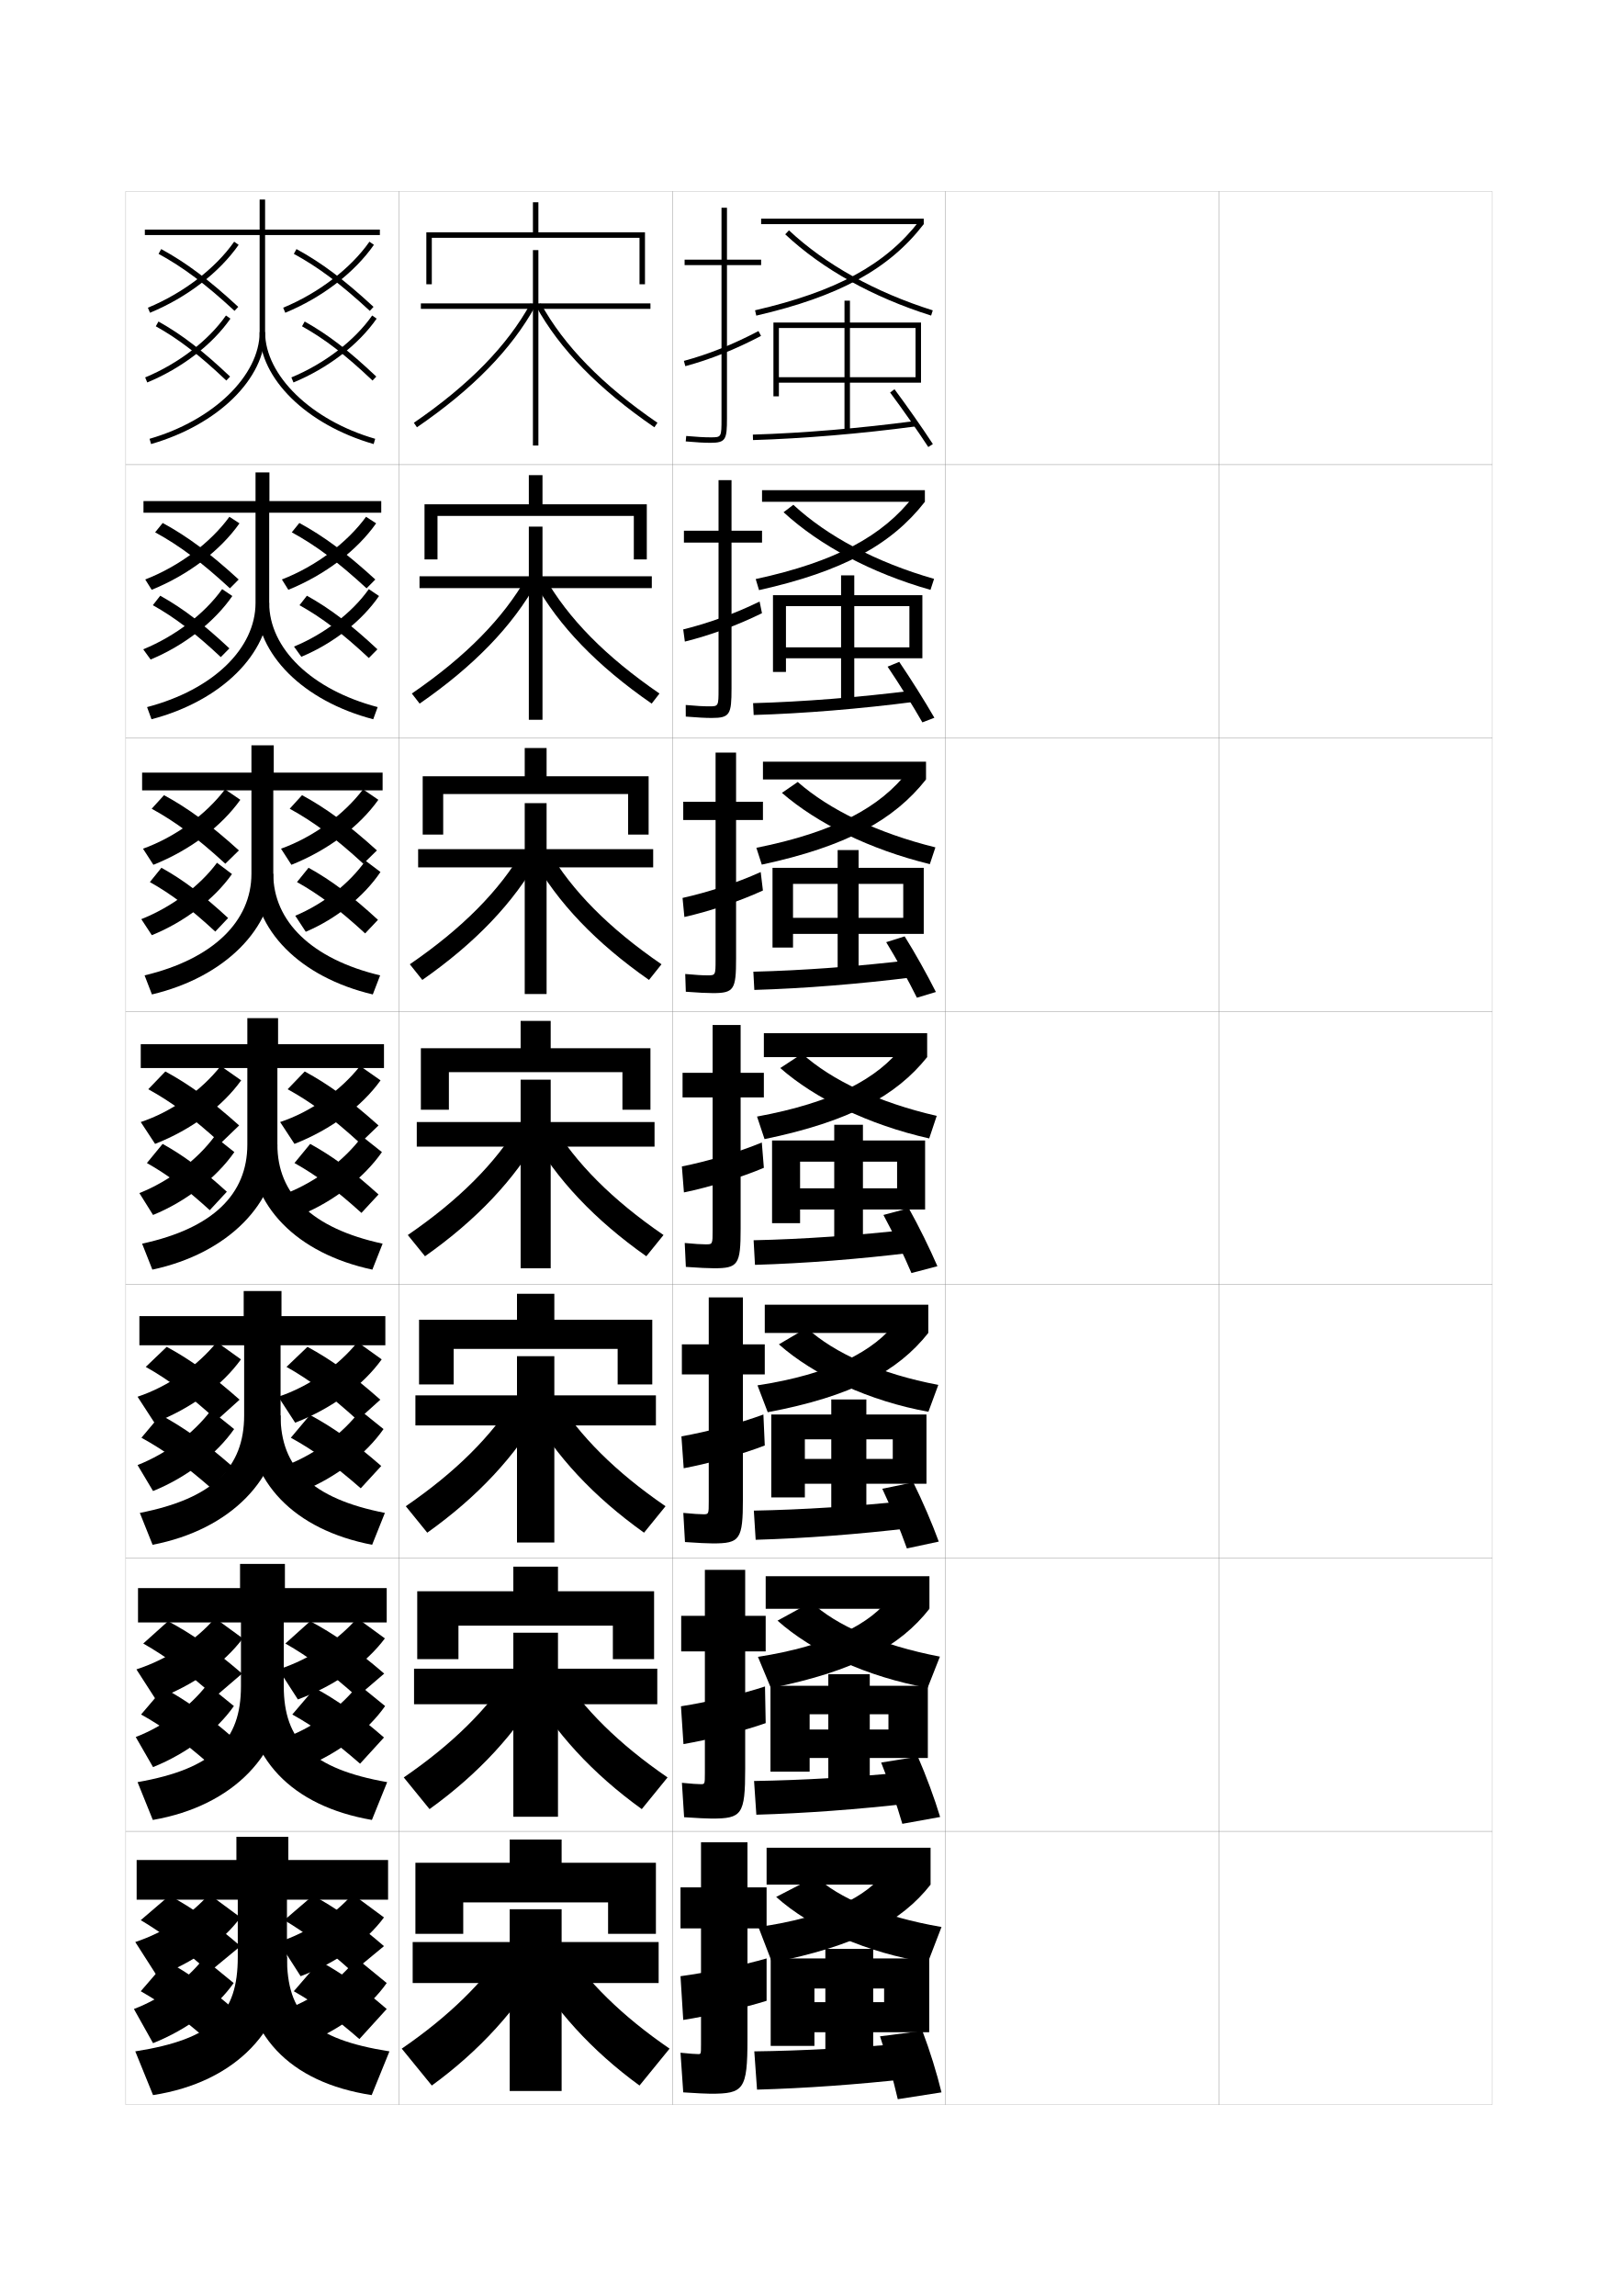
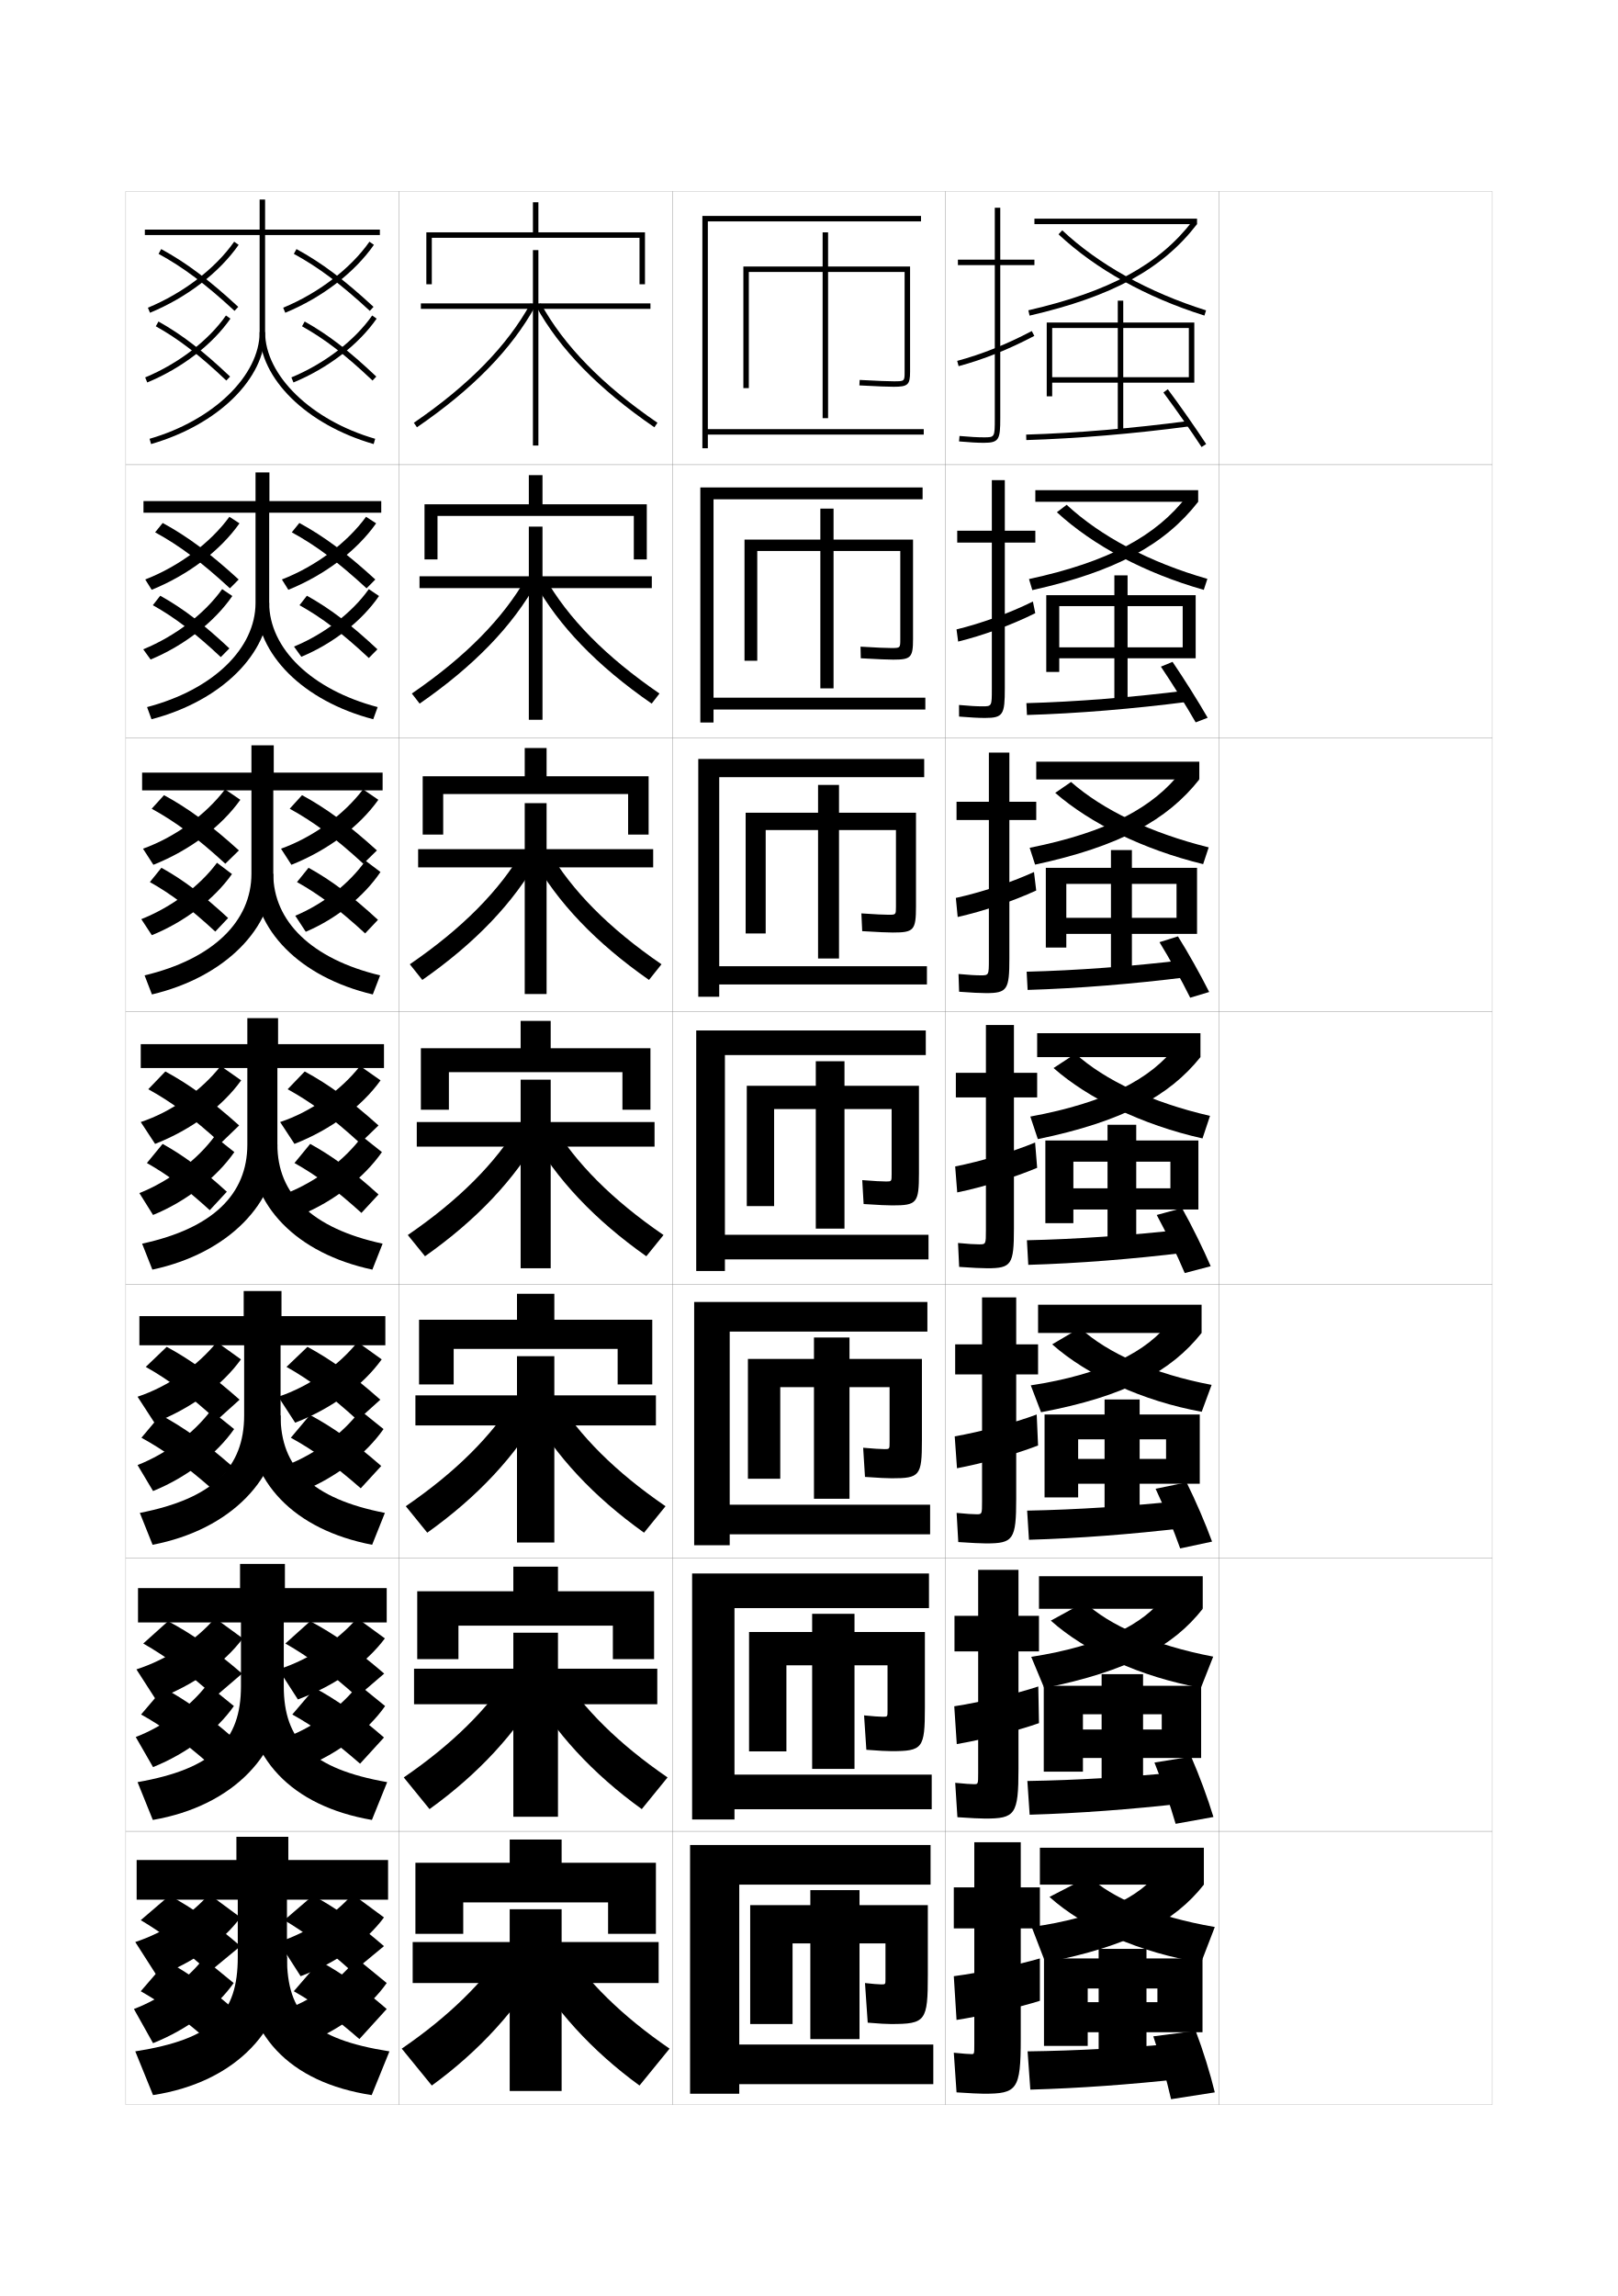
<svg xmlns="http://www.w3.org/2000/svg" version="1.1" id="glyphs" x="0px" y="0px" width="592px" height="840px" viewBox="0 0 592 840" enable-background="new 0 0 592 840" xml:space="preserve">
  <g>
    <rect x="46" y="70" fill="none" stroke="#999999" stroke-width="0.1" width="100" height="100" />
    <rect x="46" y="170" fill="none" stroke="#999999" stroke-width="0.1" width="100" height="100" />
    <rect x="46" y="270" fill="none" stroke="#999999" stroke-width="0.1" width="100" height="100" />
    <rect x="46" y="370" fill="none" stroke="#999999" stroke-width="0.1" width="100" height="100" />
    <rect x="46" y="470" fill="none" stroke="#999999" stroke-width="0.1" width="100" height="100" />
    <rect x="46" y="570" fill="none" stroke="#999999" stroke-width="0.1" width="100" height="100" />
    <rect x="46" y="670" fill="none" stroke="#999999" stroke-width="0.1" width="100" height="100" />
    <rect x="146" y="70" fill="none" stroke="#999999" stroke-width="0.1" width="100" height="100" />
    <rect x="146" y="170" fill="none" stroke="#999999" stroke-width="0.1" width="100" height="100" />
    <rect x="146" y="270" fill="none" stroke="#999999" stroke-width="0.1" width="100" height="100" />
    <rect x="146" y="370" fill="none" stroke="#999999" stroke-width="0.1" width="100" height="100" />
    <rect x="146" y="470" fill="none" stroke="#999999" stroke-width="0.1" width="100" height="100" />
    <rect x="146" y="570" fill="none" stroke="#999999" stroke-width="0.1" width="100" height="100" />
    <rect x="146" y="670" fill="none" stroke="#999999" stroke-width="0.1" width="100" height="100" />
    <rect x="246" y="70" fill="none" stroke="#999999" stroke-width="0.1" width="100" height="100" />
    <rect x="246" y="170" fill="none" stroke="#999999" stroke-width="0.1" width="100" height="100" />
    <rect x="246" y="270" fill="none" stroke="#999999" stroke-width="0.1" width="100" height="100" />
    <rect x="246" y="370" fill="none" stroke="#999999" stroke-width="0.1" width="100" height="100" />
    <rect x="246" y="470" fill="none" stroke="#999999" stroke-width="0.1" width="100" height="100" />
    <rect x="246" y="570" fill="none" stroke="#999999" stroke-width="0.1" width="100" height="100" />
    <rect x="246" y="670" fill="none" stroke="#999999" stroke-width="0.1" width="100" height="100" />
    <rect x="346" y="70" fill="none" stroke="#999999" stroke-width="0.1" width="100" height="100" />
    <rect x="346" y="170" fill="none" stroke="#999999" stroke-width="0.1" width="100" height="100" />
    <rect x="346" y="270" fill="none" stroke="#999999" stroke-width="0.1" width="100" height="100" />
    <rect x="346" y="370" fill="none" stroke="#999999" stroke-width="0.1" width="100" height="100" />
    <rect x="346" y="470" fill="none" stroke="#999999" stroke-width="0.1" width="100" height="100" />
    <rect x="346" y="570" fill="none" stroke="#999999" stroke-width="0.1" width="100" height="100" />
    <rect x="346" y="670" fill="none" stroke="#999999" stroke-width="0.1" width="100" height="100" />
    <rect x="446" y="70" fill="none" stroke="#999999" stroke-width="0.1" width="100" height="100" />
    <rect x="446" y="170" fill="none" stroke="#999999" stroke-width="0.1" width="100" height="100" />
    <rect x="446" y="270" fill="none" stroke="#999999" stroke-width="0.1" width="100" height="100" />
    <rect x="446" y="370" fill="none" stroke="#999999" stroke-width="0.1" width="100" height="100" />
    <rect x="446" y="470" fill="none" stroke="#999999" stroke-width="0.1" width="100" height="100" />
    <rect x="446" y="570" fill="none" stroke="#999999" stroke-width="0.1" width="100" height="100" />
    <rect x="446" y="670" fill="none" stroke="#999999" stroke-width="0.1" width="100" height="100" />
  </g>
  <g>
    <polygon points="197,85 197,74 195,74 195,85 156,85 156,104 158,104 158,87 234,87 234,104 236,104 236,85  " />
    <polygon points="198.5,184.5 198.5,173.833 193.5,173.833 193.5,184.5 155.333,184.5    155.333,204.666 160.083,204.666 160.083,188.75 231.917,188.75 231.917,204.666    236.666,204.666 236.666,184.5  " />
    <polygon points="200,284 200,273.667 192,273.667 192,284 154.667,284 154.667,305.333    162.167,305.333 162.167,290.5 229.833,290.5 229.833,305.333 237.333,305.333 237.333,284     " />
    <polygon points="227.75,392.25 227.75,406 238,406 238,383.5 201.5,383.5 201.5,373.5 190.5,373.5 190.5,383.5 154,383.5 154,406    164.25,406 164.25,392.25  " />
    <polygon points="226,493.5 226,506.5 238.667,506.5 238.667,482.833 202.833,482.833    202.833,473.333 189.167,473.333 189.167,482.833 153.333,482.833 153.333,506.5 166,506.5    166,493.5  " />
    <polygon points="224.25,594.75 224.25,607 239.333,607 239.333,582.167 204.167,582.167    204.167,573.167 187.833,573.167 187.833,582.167 152.667,582.167 152.667,607 167.75,607    167.75,594.75  " />
    <polygon points="222.5,696 222.5,707.5 240,707.5 240,681.5 205.5,681.5 205.5,673 186.5,673 186.5,681.5 152,681.5 152,707.5    169.5,707.5 169.5,696  " />
  </g>
  <g>
    <g>
      <polygon points="205.5,698.5 205.5,710.5 241,710.5 241,725.5 205.5,725.5 205.5,765 186.5,765 186.5,725.5 151,725.5 151,710.5     186.5,710.5 186.5,698.5   " />
      <path d="M199,718c-9.645,17.007-23.535,32.285-41,45l-11-13.5c17.356-11.889,30.076-24.493,39-38    L199,718z" />
      <path d="M206,711.5c8.924,13.507,21.644,26.111,39,38L234,763    c-17.466-12.715-31.355-27.993-41-45L206,711.5z" />
    </g>
    <g>
      <polygon points="204.167,597.333 204.167,610.5 240.5,610.5 240.5,623.5 204.167,623.5     204.167,664.667 187.833,664.667 187.833,623.5 151.5,623.5 151.5,610.5 187.833,610.5     187.833,597.333   " />
      <path d="M157.169,661.869l-9.431-11.59c17.826-12.214,30.753-25.098,39.615-38.943    l11.2,5.644C189.066,633.787,175.13,648.937,157.169,661.869z" />
      <path d="M234.83,661.869c-17.961-12.933-31.897-28.082-41.385-44.89l11.201-5.644    c8.862,13.846,21.789,26.729,39.615,38.943L234.83,661.869z" />
    </g>
    <g>
      <polygon points="202.833,496.167 202.833,510.5 240,510.5 240,521.5 202.833,521.5 202.833,564.333     189.167,564.333 189.167,521.5 152,521.5 152,510.5 189.167,510.5 189.167,496.167   " />
      <path d="M156.34,560.739l-7.862-9.681c18.296-12.539,31.43-25.703,40.23-39.886    l9.401,4.786C188.778,532.568,174.796,547.589,156.34,560.739z" />
      <path d="M235.66,560.739c-18.456-13.15-32.438-28.171-41.77-44.78l9.401-4.786    c8.8,14.183,21.935,27.347,40.23,39.886L235.66,560.739z" />
    </g>
    <g>
      <polygon points="152.5,410.5 190.5,410.5 190.5,395 201.5,395 201.5,410.5 239.5,410.5 239.5,419.5 201.5,419.5 201.5,464     190.5,464 190.5,419.5 152.5,419.5   " />
      <path d="M155.51,459.609c18.951-13.368,32.979-28.26,42.154-44.671l-7.602-3.93    c-8.738,14.521-22.08,27.965-40.846,40.829L155.51,459.609z" />
      <path d="M236.49,459.609c-18.951-13.368-32.979-28.26-42.154-44.671l7.602-3.93    c8.738,14.521,22.08,27.965,40.846,40.829L236.49,459.609z" />
    </g>
    <g>
      <polygon points="239,317.333 200,317.333 200,363.666 192,363.666 192,317.333     153,317.333 153,310.667 192,310.667 192,293.833 200,293.833     200,310.667 239,310.667   " />
      <path d="M154.528,358.514c19.447-13.585,33.521-28.348,42.54-44.562l-5.652-2.941    c-8.676,14.859-22.226,28.582-41.46,41.772L154.528,358.514z" />
      <path d="M194.932,313.953l5.652-2.941c8.676,14.859,22.225,28.582,41.46,41.772    l-4.573,5.73C218.025,344.929,203.95,330.166,194.932,313.953z" />
    </g>
    <g>
      <polygon points="238.5,215.167 198.5,215.167 198.5,263.333 193.5,263.333 193.5,215.167 153.5,215.167     153.5,210.833 193.5,210.833 193.5,192.667 198.5,192.667 198.5,210.833 238.5,210.833   " />
      <path d="M153.547,257.419c19.941-13.803,34.062-28.437,42.925-44.452l-3.702-1.953    c-8.614,15.199-22.371,29.2-42.075,42.715L153.547,257.419z" />
      <path d="M195.528,212.968l3.702-1.953c8.614,15.199,22.371,29.2,42.076,42.715    l-2.853,3.689C218.512,243.616,204.391,228.982,195.528,212.968z" />
    </g>
    <g>
      <polygon points="238,113 197,113 197,163 195,163 195,113 154,113 154,111 195,111 195,91.5 197,91.5 197,111 238,111   " />
      <path d="M151.434,154.676l1.132,1.648c20.437-14.021,34.604-28.525,43.31-44.342    l-1.752-0.965C185.571,126.555,171.607,140.835,151.434,154.676z" />
      <path d="M196.124,111.982c8.706,15.816,22.874,30.321,43.31,44.342l1.133-1.648    c-20.174-13.841-34.139-28.121-42.69-43.658L196.124,111.982z" />
    </g>
  </g>
  <g>
    <g>
-       <path d="M260,766c12.125,0,13.5-1.419,13.5-20v-40.5h7v-15h-7V674h-17v16.5H249v15h7.5V748c0,3.466-0.031,3.5-1,3.5    c-0.893,0-3.018-0.137-6.5-0.5l1,14.5C254.745,765.826,258.699,766,260,766z" />
-       <path d="M280.5,732v-15.5c-8.311,2.427-21.922,5.22-31.5,6.5l1,16    C259.035,737.619,272.802,734.448,280.5,732z" />
-     </g>
-     <g>
-       <path d="M260.416,665.333c11.037,0,12.25-1.39,12.25-18.167v-43h7.5v-13h-7.5v-16.833    h-14.75v16.833H249.25v13h8.667v44.5c0,4.055-0.026,4.084-1.5,4.084    c-1.135,0-3.322-0.138-6.901-0.5l0.804,12.582    C255.077,665.163,258.882,665.333,260.416,665.333z" />
-       <path d="M280.167,630.417L279.917,617c-8.382,2.784-21.218,5.772-30.75,7.25l0.917,13.833    C259.194,636.531,272.264,633.218,280.167,630.417z" />
-     </g>
-     <g>
-       <path d="M260.833,564.667c9.948,0,11-1.361,11-16.334v-45.5h8v-11h-8v-17.166h-12.5v17.166H249.5v11    h9.833v46.5c0,4.644-0.021,4.667-2,4.667c-1.377,0-3.627-0.138-7.304-0.499    l0.608,10.664C255.409,564.501,259.065,564.667,260.833,564.667z" />
-       <path d="M279.833,528.833l-0.5-11.333c-8.454,3.142-20.514,6.324-30,8l0.833,11.667    C259.353,535.443,271.727,531.988,279.833,528.833z" />
-     </g>
-     <g>
-       <path d="M261.25,464c8.859,0,9.75-1.332,9.75-14.5v-48h8.5v-9H271V375h-10.25v17.5h-11v9h11V450    c0,5.232-0.016,5.25-2.5,5.25c-1.62,0-3.932-0.138-7.706-0.498l0.412,8.746    C255.741,463.838,259.248,464,261.25,464z" />
-       <path d="M279.5,427.25l-0.75-9.25c-8.525,3.499-19.81,6.877-29.25,8.75l0.75,9.5    C259.512,434.355,271.19,430.758,279.5,427.25z" />
-     </g>
-     <g>
-       <path d="M279.166,293.333h-9.833v-18h-7.5v18H250v6.667h11.833V351    c0,5.821-0.01,5.833-3,5.833c-1.863,0-4.237-0.138-8.108-0.497l0.216,6.495    c4.567,0.347,7.754,0.502,9.892,0.502c7.771,0,8.5-1.303,8.5-12.667v-50.667h9.833    V293.333z" />
-       <path d="M249.746,328.512l0.674,6.976c9.243-2.092,20.049-5.699,28.735-9.693    l-0.811-6.756C269.56,323.003,259.061,326.446,249.746,328.512z" />
-     </g>
-     <g>
-       <path d="M278.833,194.167h-11.167v-18.5h-4.75v18.5H250.25V198.5h12.667V252    c0,6.411-0.005,6.417-3.5,6.417c-2.105,0-4.542-0.139-8.51-0.497l0.02,4.244    c4.348,0.354,7.215,0.503,9.49,0.503c6.682,0,7.25-1.274,7.25-10.833V198.5h11.167    V194.167z" />
-       <path d="M249.993,230.273l0.598,4.453c9.225-2.29,19.159-5.905,28.22-10.387    l-0.871-4.263C268.895,224.509,259.182,228.016,249.993,230.273z" />
-     </g>
-     <g>
-       <path d="M278.5,95H266V76h-2v19h-13.5v2H264v56c0,7,0,7-4,7c-2.348,0-4.847-0.139-8.912-0.496    l-0.176,1.992C255.041,161.858,257.589,162,260,162c5.593,0,6-1.245,6-9V97h12.5V95z" />
-       <path d="M250.239,132.035l0.521,1.93c9.206-2.488,18.269-6.112,27.705-11.08    l-0.932-1.77C268.229,126.014,259.302,129.585,250.239,132.035z" />
-     </g>
-   </g>
-   <g>
-     <rect x="278.5" y="80" width="59.5" height="2" />
-     <path d="M276.274,113.525l0.451,1.949C307.005,108.47,325.33,98.458,338,82   l-1.585-1.221C324.051,96.841,306.065,106.634,276.274,113.525z" />
-     <path d="M287.316,85.729c13.581,12.724,32.041,23.002,53.383,29.725l0.602-1.908   c-21.059-6.633-39.254-16.757-52.617-29.275L287.316,85.729z" />
-     <polygon points="285,118 285,120 335,120 335,138 311,138 311,120 309,120 309,138 285,138 285,118 283,118 283,145 285,145    285,140 309,140 309,158 311,158 311,140 337,140 337,118 311,118 311,110 309,110 309,118  " />
-     <path d="M275.47,159l0.06,2c18.305-0.544,39.472-2.322,59.603-5.009l-0.266-1.982   C314.804,156.687,293.709,158.459,275.47,159z" />
-     <path d="M325.697,143.597c4.574,6.148,10.057,13.979,13.967,19.951l1.672-1.096   c-3.929-6.002-9.438-13.871-14.033-20.049L325.697,143.597z" />
-   </g>
-   <g>
-     <rect x="278.833" y="179.333" width="59.583" height="4.25" />
-     <path d="M276.516,211.85l1.218,4.049c30.562-6.819,48.468-16.634,60.683-32.316   l-4.057-2.147C323.109,196.08,305.717,205.534,276.516,211.85z" />
-     <path d="M286.71,187.403c13.266,12.182,32.135,22.257,53.755,28.399l1.317-4.022   c-21.187-6.074-38.993-15.524-51.495-27.1L286.71,187.403z" />
-     <polygon points="287.583,221.75 332.75,221.75 332.75,236.833 312.583,236.833 312.583,221.75    307.75,221.75 307.75,236.833 287.583,236.833 287.583,217.75 282.833,217.75    282.833,245.833 287.583,245.833 287.583,240.833 307.75,240.833 307.75,257.75    312.583,257.75 312.583,240.833 337.5,240.833 337.5,217.75 312.583,217.75    312.583,210.5 307.75,210.5 307.75,217.75 287.583,217.75  " />
-     <path d="M275.563,257.25l0.207,4.333c18.248-0.538,38.978-2.244,58.985-4.839   l-0.344-4.155C314.49,255.113,293.729,256.76,275.563,257.25z" />
-     <path d="M324.775,243.897c4.234,6.291,9.193,14.216,12.727,20.384l4.389-1.685   c-3.557-6.165-8.553-14.112-12.855-20.449L324.775,243.897z" />
-   </g>
-   <g>
-     <rect x="279.167" y="278.667" width="59.667" height="6.5" />
-     <path d="M276.758,310.175l1.984,6.15c30.845-6.632,48.331-16.252,60.091-31.158   l-6.528-3.074C322.17,295.32,305.369,304.435,276.758,310.175z" />
-     <path d="M286.105,290.076c12.952,11.209,32.229,20.719,54.127,26.075l2.034-6.136   c-21.315-5.294-38.733-13.719-50.372-23.925L286.105,290.076z" />
-     <polygon points="290.167,323.375 330.5,323.375 330.5,335.792 314.166,335.792 314.166,323.375 306.5,323.375    306.5,335.792 290.167,335.792 290.167,317.5 282.667,317.5 282.667,346.667 290.167,346.667    290.167,341.667 306.5,341.667 306.5,357.5 314.166,357.5 314.166,341.667 338,341.667 338,317.5    314.166,317.5 314.166,311 306.5,311 306.5,317.5 290.167,317.5  " />
-     <path d="M275.656,355.5l0.354,6.667c18.19-0.533,38.482-2.166,58.367-4.669   l-0.422-6.328C314.177,353.54,293.751,355.062,275.656,355.5z" />
-     <path d="M324.263,344.699c3.645,5.932,8.081,13.952,11.238,20.317l6.944-2.092   c-3.184-6.327-7.667-14.354-11.428-20.35L324.263,344.699z" />
-   </g>
-   <g>
-     <rect x="279.5" y="378" width="59.75" height="8.75" />
-     <path d="M277,408.5l2.75,8.25c31.128-6.446,48.194-15.87,59.5-30l-9-4   C321.229,394.56,305.021,403.336,277,408.5z" />
-     <path d="M285.5,390.75c12.638,11.098,32.323,20.77,54.5,25.75l2.75-8.25   c-21.443-4.956-38.473-13.06-49.25-22.75L285.5,390.75z" />
-     <polygon points="292.75,425 328.25,425 328.25,434.75 315.75,434.75 315.75,425 305.25,425 305.25,434.75 292.75,434.75    292.75,417.25 282.5,417.25 282.5,447.5 292.75,447.5 292.75,442.5 305.25,442.5 305.25,457.25 315.75,457.25 315.75,442.5    338.5,442.5 338.5,417.25 315.75,417.25 315.75,411.5 305.25,411.5 305.25,417.25 292.75,417.25  " />
-     <path d="M275.75,453.75l0.5,9c18.133-0.527,37.988-2.088,57.75-4.5l-0.5-8.5   C313.863,451.967,293.772,453.363,275.75,453.75z" />
-     <path d="M323.25,444.5c3.556,6.573,7.469,14.688,10.25,21.25l9.5-2.5   c-2.811-6.489-6.781-14.595-10.5-21.25L323.25,444.5z" />
-   </g>
-   <g>
-     <rect x="279.833" y="477.334" width="59.834" height="10.332" />
-     <path d="M277.167,506.834l3.75,9.832c30.78-5.788,47.641-14.968,58.75-29l-11.5-4.332   C319.949,494.403,303.771,502.778,277.167,506.834z" />
-     <path d="M285,491.834c12.874,11.408,33.268,20.806,54.708,24.666l3.626-9.834   c-21-3.952-38.004-11.543-48.167-20.832L285,491.834z" />
-     <polygon points="294.5,526.584 326.667,526.584 326.667,533.75 317,533.75 317,526.584    304.167,526.584 304.167,533.75 294.5,533.75 294.5,517.5 282.208,517.5 282.208,547.834    294.5,547.834 294.5,542.834 304.167,542.834 304.167,557 317,557 317,542.834 339,542.834 339,517.5    317,517.5 317,512 304.167,512 304.167,517.5 294.5,517.5  " />
-     <path d="M275.833,552.666L276.5,563.334c17.97-0.52,37.422-2,57.167-4.334L333,549   C313.506,551.062,293.784,552.332,275.833,552.666z" />
-     <path d="M322.834,544.666c3.17,6.74,6.595,15.074,8.999,21.834L343.5,564   c-2.438-6.651-5.945-14.83-9.333-21.666L322.834,544.666z" />
-   </g>
-   <g>
-     <rect x="280.167" y="576.667" width="59.917" height="11.916" />
-     <path d="M277.333,606.167l4.75,11.416c30.758-6.192,47.272-15.299,58-29l-14-4.666   C318.754,594.13,303.173,602.12,277.333,606.167z" />
-     <path d="M284.5,592.917c12.679,11.338,32.797,20.589,54.916,24.583l4.501-11.417   c-21.733-4.169-38.014-11.464-47.083-19.916L284.5,592.917z" />
-     <polygon points="296.25,627.167 325.084,627.167 325.084,632.75 318.25,632.75 318.25,627.167    303.084,627.167 303.084,632.75 296.25,632.75 296.25,616.75 281.917,616.75 281.917,648.167    296.25,648.167 296.25,643.167 303.084,643.167 303.084,656.75 318.25,656.75 318.25,643.167    339.5,643.167 339.5,616.75 318.25,616.75 318.25,612.5 303.084,612.5 303.084,616.75 296.25,616.75  " />
-     <path d="M275.917,651.583L276.75,663.917c17.806-0.51,36.854-1.912,56.584-4.167   L332.5,648.25C313.147,650.159,293.796,651.3,275.917,651.583z" />
-     <path d="M322.417,644.833c2.785,6.905,5.722,15.459,7.749,22.417L344,664.75   c-2.064-6.813-5.109-15.066-8.166-22.083L322.417,644.833z" />
-   </g>
-   <g>
-     <rect x="280.5" y="676" width="60" height="13.5" />
-     <path d="M324,684.5c-6.483,9.415-21.751,17.013-46.5,20.5l5,13c30.971-6.065,47.422-15.014,58-28.5   L324,684.5z" />
-     <path d="M284,694c12.785,11.458,33.257,20.499,55.5,24l5-13c-21.879-3.776-37.784-10.667-46-18.5   L284,694z" />
-     <polygon points="298,716.5 298,727.5 323.5,727.5 323.5,732.5 319.5,732.5 319.5,727.5 302,727.5 302,732.5 298,732.5 298,716.5    282,716.5 282,748.5 298,748.5 298,743.5 302,743.5 302,756.5 319.5,756.5 319.5,743.5 340,743.5 340,716.5 319.5,716.5 319.5,713    302,713 302,716.5  " />
-     <path d="M332,747.5c-19.211,1.755-38.192,2.769-56,3l1,14c17.643-0.501,36.287-1.823,56-4   L332,747.5z" />
-     <path d="M337.5,743l-15.5,2c2.4,7.071,4.848,15.845,6.5,23l16-2.5   C342.808,758.524,340.228,750.198,337.5,743z" />
+       <path d="M360,766c12.125,0,13.5-1.419,13.5-20v-40.5h7v-15h-7V674h-17v16.5H349v15h7.5V748c0,3.466-0.031,3.5-1,3.5    c-0.893,0-3.018-0.137-6.5-0.5l1,14.5C354.745,765.826,358.699,766,360,766z" />
+       <path d="M380.5,732v-15.5c-8.311,2.427-21.922,5.22-31.5,6.5l1,16    C359.035,737.619,372.802,734.448,380.5,732z" />
+     </g>
+     <g>
+       <path d="M360.416,665.333c11.037,0,12.25-1.39,12.25-18.167v-43h7.5v-13h-7.5v-16.833h-14.75v16.833    H349.25v13h8.666v44.5c0,4.055-0.025,4.084-1.5,4.084c-1.135,0-3.322-0.138-6.901-0.5    l0.804,12.582C355.077,665.163,358.882,665.333,360.416,665.333z" />
+       <path d="M380.166,630.417L379.916,617c-8.382,2.784-21.217,5.772-30.75,7.25l0.917,13.833    C359.193,636.531,372.264,633.218,380.166,630.417z" />
+     </g>
+     <g>
+       <path d="M360.834,564.667c9.947,0,11-1.361,11-16.334v-45.5h8v-11h-8v-17.166h-12.5v17.166H349.5v11    h9.834v46.5c0,4.644-0.021,4.667-2,4.667c-1.378,0-3.627-0.138-7.305-0.499    l0.607,10.664C355.409,564.501,359.064,564.667,360.834,564.667z" />
+       <path d="M379.834,528.833l-0.5-11.333c-8.454,3.142-20.514,6.324-30,8l0.832,11.667    C359.354,535.443,371.727,531.988,379.834,528.833z" />
+     </g>
+     <g>
+       <path d="M361.25,464c8.859,0,9.75-1.332,9.75-14.5v-48h8.5v-9H371V375h-10.25v17.5h-11v9h11V450    c0,5.232-0.016,5.25-2.5,5.25c-1.62,0-3.932-0.138-7.706-0.498l0.412,8.746    C355.741,463.838,359.248,464,361.25,464z" />
+       <path d="M379.5,427.25l-0.75-9.25c-8.525,3.499-19.81,6.877-29.25,8.75l0.75,9.5    C359.512,434.355,371.189,430.758,379.5,427.25z" />
+     </g>
+     <g>
+       <path d="M379.166,293.333h-9.833v-18h-7.5v18H350v6.667h11.833V351    c0,5.821-0.011,5.833-3,5.833c-1.862,0-4.237-0.138-8.108-0.497l0.217,6.495    c4.566,0.347,7.754,0.502,9.892,0.502c7.771,0,8.5-1.303,8.5-12.667v-50.667h9.833    V293.333z" />
+       <path d="M349.746,328.512l0.674,6.976c9.243-2.092,20.049-5.699,28.734-9.693    l-0.811-6.756C369.56,323.003,359.061,326.446,349.746,328.512z" />
+     </g>
+     <g>
+       <path d="M378.834,194.167h-11.168v-18.5h-4.75v18.5H350.25V198.5h12.666V252    c0,6.411-0.004,6.417-3.5,6.417c-2.104,0-4.541-0.139-8.51-0.497l0.021,4.244    c4.348,0.354,7.216,0.503,9.489,0.503c6.682,0,7.25-1.274,7.25-10.833V198.5h11.168    V194.167z" />
+       <path d="M349.992,230.273l0.598,4.453c9.226-2.29,19.16-5.905,28.221-10.387    l-0.871-4.263C368.895,224.509,359.182,228.016,349.992,230.273z" />
+     </g>
+     <g>
+       <path d="M378.5,95H366V76h-2v19h-13.5v2H364v56c0,7,0,7-4,7c-2.348,0-4.847-0.139-8.912-0.496    l-0.176,1.992C355.041,161.858,357.589,162,360,162c5.593,0,6-1.245,6-9V97h12.5V95z" />
+       <path d="M350.239,132.035l0.521,1.93c9.206-2.488,18.269-6.112,27.705-11.08    l-0.932-1.77C368.229,126.014,359.302,129.585,350.239,132.035z" />
+     </g>
+   </g>
+   <g>
+     <rect x="378.5" y="80" width="59.5" height="2" />
+     <path d="M376.274,113.525l0.451,1.949C407.005,108.47,425.33,98.458,438,82   l-1.585-1.221C424.051,96.841,406.065,106.634,376.274,113.525z" />
+     <path d="M387.316,85.729c13.581,12.724,32.041,23.002,53.383,29.725l0.602-1.908   c-21.059-6.633-39.254-16.757-52.617-29.275L387.316,85.729z" />
+     <polygon points="385,118 385,120 435,120 435,138 411,138 411,120 409,120 409,138 385,138 385,118 383,118 383,145 385,145    385,140 409,140 409,158 411,158 411,140 437,140 437,118 411,118 411,110 409,110 409,118  " />
+     <path d="M375.471,159l0.059,2c18.306-0.544,39.473-2.322,59.604-5.009l-0.266-1.982   C414.804,156.687,393.709,158.459,375.471,159z" />
+     <path d="M425.697,143.597c4.574,6.148,10.057,13.979,13.967,19.951l1.672-1.096   c-3.929-6.002-9.438-13.871-14.033-20.049L425.697,143.597z" />
+   </g>
+   <g>
+     <rect x="378.833" y="179.333" width="59.583" height="4.25" />
+     <path d="M376.516,211.85l1.218,4.049c30.562-6.819,48.468-16.634,60.683-32.316   l-4.057-2.147C423.109,196.08,405.717,205.534,376.516,211.85z" />
+     <path d="M386.711,187.403c13.266,12.182,32.135,22.257,53.755,28.399l1.317-4.022   c-21.187-6.074-38.993-15.524-51.494-27.1L386.711,187.403z" />
+     <polygon points="387.583,221.75 432.75,221.75 432.75,236.833 412.583,236.833 412.583,221.75    407.75,221.75 407.75,236.833 387.583,236.833 387.583,217.75 382.833,217.75    382.833,245.833 387.583,245.833 387.583,240.833 407.75,240.833 407.75,257.75    412.583,257.75 412.583,240.833 437.5,240.833 437.5,217.75 412.583,217.75    412.583,210.5 407.75,210.5 407.75,217.75 387.583,217.75  " />
+     <path d="M375.562,257.25l0.207,4.333c18.248-0.538,38.978-2.244,58.985-4.839l-0.344-4.155   C414.49,255.113,393.729,256.76,375.562,257.25z" />
+     <path d="M424.775,243.897c4.234,6.291,9.193,14.216,12.727,20.384l4.389-1.685   c-3.557-6.165-8.553-14.112-12.855-20.449L424.775,243.897z" />
+   </g>
+   <g>
+     <rect x="379.166" y="278.667" width="59.667" height="6.5" />
+     <path d="M376.758,310.175l1.984,6.15c30.845-6.632,48.33-16.252,60.091-31.158   l-6.528-3.074C422.17,295.32,405.369,304.435,376.758,310.175z" />
+     <path d="M386.105,290.076c12.952,11.209,32.229,20.719,54.127,26.075l2.034-6.136   c-21.315-5.294-38.733-13.719-50.372-23.925L386.105,290.076z" />
+     <polygon points="390.166,323.375 430.5,323.375 430.5,335.792 414.166,335.792 414.166,323.375 406.5,323.375    406.5,335.792 390.166,335.792 390.166,317.5 382.666,317.5 382.666,346.667 390.166,346.667    390.166,341.667 406.5,341.667 406.5,357.5 414.166,357.5 414.166,341.667 438,341.667 438,317.5    414.166,317.5 414.166,311 406.5,311 406.5,317.5 390.166,317.5  " />
+     <path d="M375.656,355.5l0.354,6.667c18.19-0.533,38.482-2.166,58.367-4.669   l-0.422-6.328C414.177,353.54,393.751,355.062,375.656,355.5z" />
+     <path d="M424.263,344.699c3.645,5.932,8.081,13.952,11.238,20.317l6.944-2.092   c-3.184-6.327-7.667-14.354-11.428-20.35L424.263,344.699z" />
+   </g>
+   <g>
+     <rect x="379.5" y="378" width="59.75" height="8.75" />
+     <path d="M377,408.5l2.75,8.25c31.128-6.446,48.194-15.87,59.5-30l-9-4   C421.229,394.56,405.021,403.336,377,408.5z" />
+     <path d="M385.5,390.75c12.638,11.098,32.323,20.77,54.5,25.75l2.75-8.25   c-21.443-4.956-38.473-13.06-49.25-22.75L385.5,390.75z" />
+     <polygon points="392.75,425 428.25,425 428.25,434.75 415.75,434.75 415.75,425 405.25,425 405.25,434.75 392.75,434.75    392.75,417.25 382.5,417.25 382.5,447.5 392.75,447.5 392.75,442.5 405.25,442.5 405.25,457.25 415.75,457.25 415.75,442.5    438.5,442.5 438.5,417.25 415.75,417.25 415.75,411.5 405.25,411.5 405.25,417.25 392.75,417.25  " />
+     <path d="M375.75,453.75l0.5,9c18.133-0.527,37.988-2.088,57.75-4.5l-0.5-8.5   C413.863,451.967,393.772,453.363,375.75,453.75z" />
+     <path d="M423.25,444.5c3.556,6.573,7.469,14.688,10.25,21.25l9.5-2.5   c-2.811-6.489-6.781-14.595-10.5-21.25L423.25,444.5z" />
+   </g>
+   <g>
+     <rect x="379.833" y="477.334" width="59.834" height="10.332" />
+     <path d="M377.167,506.834l3.75,9.832c30.78-5.788,47.641-14.968,58.75-29l-11.5-4.332   C419.949,494.403,403.771,502.778,377.167,506.834z" />
+     <path d="M385,491.834c12.874,11.408,33.268,20.806,54.708,24.666l3.626-9.834   c-21-3.952-38.004-11.543-48.167-20.832L385,491.834z" />
+     <polygon points="394.5,526.584 426.667,526.584 426.667,533.75 417,533.75 417,526.584    404.167,526.584 404.167,533.75 394.5,533.75 394.5,517.5 382.208,517.5 382.208,547.834    394.5,547.834 394.5,542.834 404.167,542.834 404.167,557 417,557 417,542.834 439,542.834 439,517.5    417,517.5 417,512 404.167,512 404.167,517.5 394.5,517.5  " />
+     <path d="M375.833,552.666L376.5,563.334c17.97-0.52,37.422-2,57.167-4.334L433,549   C413.506,551.062,393.784,552.332,375.833,552.666z" />
+     <path d="M422.834,544.666c3.17,6.74,6.595,15.074,8.999,21.834L443.5,564   c-2.438-6.651-5.945-14.83-9.333-21.666L422.834,544.666z" />
+   </g>
+   <g>
+     <rect x="380.166" y="576.667" width="59.918" height="11.916" />
+     <path d="M377.334,606.167l4.75,11.416c30.758-6.192,47.271-15.299,58-29l-14-4.666   C418.754,594.13,403.173,602.12,377.334,606.167z" />
+     <path d="M384.5,592.917c12.679,11.338,32.797,20.589,54.916,24.583l4.501-11.417   c-21.733-4.169-38.014-11.464-47.083-19.916L384.5,592.917z" />
+     <polygon points="396.25,627.167 425.084,627.167 425.084,632.75 418.25,632.75 418.25,627.167    403.084,627.167 403.084,632.75 396.25,632.75 396.25,616.75 381.916,616.75 381.916,648.167    396.25,648.167 396.25,643.167 403.084,643.167 403.084,656.75 418.25,656.75 418.25,643.167    439.5,643.167 439.5,616.75 418.25,616.75 418.25,612.5 403.084,612.5 403.084,616.75 396.25,616.75  " />
+     <path d="M375.916,651.583L376.75,663.917c17.807-0.51,36.854-1.912,56.584-4.167   L432.5,648.25C413.147,650.159,393.796,651.3,375.916,651.583z" />
+     <path d="M422.417,644.833c2.785,6.905,5.722,15.459,7.749,22.417L444,664.75   c-2.064-6.813-5.109-15.066-8.166-22.083L422.417,644.833z" />
+   </g>
+   <g>
+     <rect x="380.5" y="676" width="60" height="13.5" />
+     <path d="M424,684.5c-6.483,9.415-21.751,17.013-46.5,20.5l5,13c30.971-6.065,47.422-15.014,58-28.5   L424,684.5z" />
+     <path d="M384,694c12.785,11.458,33.257,20.499,55.5,24l5-13c-21.879-3.776-37.784-10.667-46-18.5   L384,694z" />
+     <polygon points="398,716.5 398,727.5 423.5,727.5 423.5,732.5 419.5,732.5 419.5,727.5 402,727.5 402,732.5 398,732.5 398,716.5    382,716.5 382,748.5 398,748.5 398,743.5 402,743.5 402,756.5 419.5,756.5 419.5,743.5 440,743.5 440,716.5 419.5,716.5 419.5,713    402,713 402,716.5  " />
+     <path d="M432,747.5c-19.211,1.755-38.192,2.769-56,3l1,14c17.643-0.501,36.287-1.823,56-4   L432,747.5z" />
+     <path d="M437.5,743l-15.5,2c2.4,7.071,4.848,15.845,6.5,23l16-2.5   C442.808,758.524,440.228,750.198,437.5,743z" />
  </g>
  <g>
    <g>
      <path d="M139,84H97V73h-2v11H53v2h42v35.5c0,15.887-16.939,32.305-40.277,39.039l0.555,1.922    C79.843,155.372,97,138.528,97,121.5V86h42V84z" />
      <path d="M136.723,162.461C112.157,155.374,95,138.53,95,121.5h2    c0,15.889,16.939,32.307,40.277,39.039L136.723,162.461z" />
    </g>
    <g>
      <path d="M139.5,183.333H98.583v-10.5H93.5v10.5h-41v4.25h41v33    c0,16.632-15.478,31.746-39.685,38.109l1.62,4.448    c25.666-6.715,43.065-24.118,43.065-42.558v-33h41V183.333z" />
      <path d="M98.5,220.583c0,16.631,15.479,31.749,39.685,38.109l-1.62,4.448    c-25.63-6.708-42.732-23.752-42.732-42.558H98.5z" />
    </g>
    <g>
      <path d="M140,282.667h-39.833v-10H92v10H52v6.5h40v30.5    c0,17.377-14.015,31.188-39.093,37.179l2.685,6.974    C82.359,357.48,100,339.517,100,319.667v-30.5h40V282.667z" />
      <path d="M100,319.667c0,17.372,14.019,31.19,39.093,37.179l-2.685,6.974    c-26.695-6.328-43.741-23.572-43.741-44.153H100z" />
    </g>
    <g>
      <path d="M140.5,382h-38.75v-9.5H90.5v9.5h-39v8.75h39v28c0,18.122-12.553,30.63-38.5,36.25l3.75,9.5    c27.867-5.966,45.75-24.489,45.75-45.75v-28h39V382z" />
      <path d="M101.5,418.75c0,18.114,12.558,30.633,38.5,36.25l-3.75,9.5    c-27.76-5.948-44.75-23.394-44.75-45.75H101.5z" />
    </g>
    <g>
      <path d="M141,481.5H103v-9.167H89.167V481.5H51v10.666h38.333v25.667    c0,19.033-11.371,30.423-38.167,35.667l4.667,11.666    c28.734-5.541,46.833-24.476,46.833-47.333v-25.667h38.333V481.5z" />
      <path d="M102.666,517.833c0,19.028,11.375,30.425,38.167,35.667l-4.667,11.666    c-28.599-5.52-45.5-23.012-45.5-47.333H102.666z" />
    </g>
    <g>
      <path d="M141.5,581h-37.25v-8.833H87.833V581H50.5v12.583h37.667v23.333    c0,19.944-10.19,30.217-37.834,35.084l5.584,13.834    c29.601-5.118,47.916-24.464,47.916-48.918v-23.333H141.5V581z" />
      <path d="M103.833,616.916c0,19.941,10.191,30.217,37.834,35.084l-5.584,13.834    c-29.437-5.092-46.25-22.632-46.25-48.918H103.833z" />
    </g>
    <g>
      <path d="M142,680.5h-36.5V672h-19v8.5H50V695h37v21c0,20.854-9.008,30.009-37.5,34.5l6.5,16    c30.468-4.693,49-24.45,49-50.5v-21h37V680.5z" />
      <path d="M105,716c0,20.854,9.008,30.009,37.5,34.5l-6.5,16c-30.275-4.663-47-22.25-47-50.5H105z" />
    </g>
  </g>
  <g>
    <path d="M54.882,114.424l-0.764-1.848c12.936-5.352,24.734-14.379,31.562-24.149   l1.639,1.146C80.178,99.793,68.354,108.851,54.882,114.424z" />
    <path d="M85.821,113.734c-10.673-9.861-18.727-15.904-27.801-20.856l0.959-1.756   c9.228,5.037,17.397,11.163,28.199,21.144L85.821,113.734z" />
    <path d="M104.382,114.424l-0.764-1.848c12.936-5.352,24.734-14.379,31.562-24.149   l1.639,1.146C129.678,99.793,117.854,108.851,104.382,114.424z" />
    <path d="M135.321,113.734c-10.673-9.861-18.727-15.904-27.801-20.856l0.959-1.756   c9.228,5.037,17.397,11.163,28.199,21.144L135.321,113.734z" />
    <path d="M53.883,139.924l-0.766-1.848c12.116-5.019,23.168-13.485,29.562-22.648   l1.641,1.145C77.617,126.177,66.522,134.688,53.883,139.924z" />
    <path d="M82.812,139.226c-9.911-9.391-17.387-15.143-25.801-19.853l0.977-1.746   c8.569,4.797,16.16,10.634,26.199,20.147L82.812,139.226z" />
    <path d="M107.383,139.924l-0.766-1.848c12.116-5.019,23.168-13.485,29.562-22.648   l1.641,1.145C131.117,126.177,120.022,134.688,107.383,139.924z" />
    <path d="M136.312,139.226c-9.911-9.391-17.387-15.143-25.801-19.853l0.977-1.746   c8.569,4.797,16.16,10.634,26.199,20.147L136.312,139.226z" />
  </g>
  <g>
    <path d="M83.939,189.069l3.69,2.396c-7.032,9.972-18.655,18.839-32.125,24.317   l-2.357-3.781C65.484,207.209,76.986,198.621,83.939,189.069z" />
    <path d="M56.763,194.752l2.769-3.419c9.033,4.919,17.126,10.918,27.799,20.679   l-3.201,3.228C73.647,205.586,65.673,199.623,56.763,194.752z" />
    <path d="M133.939,189.069l3.69,2.396c-7.032,9.972-18.655,18.839-32.125,24.317   l-2.357-3.781C115.484,207.209,126.986,198.621,133.939,189.069z" />
    <path d="M106.763,194.752l2.769-3.419c9.033,4.919,17.126,10.918,27.799,20.679   l-3.201,3.228C123.647,205.586,115.673,199.623,106.763,194.752z" />
    <path d="M81.286,215.535l3.73,2.517c-6.595,9.535-17.568,18.102-29.906,23.234   l-2.7-3.735C64.154,232.741,74.925,224.484,81.286,215.535z" />
    <path d="M55.924,221.415l2.709-3.467c8.26,4.611,15.615,10.202,25.3,19.265   l-3.142,3.188C71.248,231.464,64.04,225.969,55.924,221.415z" />
    <path d="M134.953,215.535l3.73,2.517c-6.268,9.125-16.696,17.323-28.421,22.234   l-2.684-3.735C118.711,231.96,128.922,224.078,134.953,215.535z" />
    <path d="M109.591,221.415l2.709-3.467c8.422,4.691,15.923,10.379,25.799,19.598   l-3.142,3.188C125.223,231.642,117.87,226.051,109.591,221.415z" />
  </g>
  <g>
    <path d="M82.345,288.784l5.595,3.823c-6.921,9.726-18.345,18.402-31.812,23.784   l-3.803-5.89C64.062,306.267,75.267,298.119,82.345,288.784z" />
    <path d="M55.507,295.876l4.509-4.96c8.838,4.802,16.856,10.674,27.4,20.215   l-4.976,4.864C72.147,306.549,64.251,300.667,55.507,295.876z" />
    <path d="M132.845,288.784l5.595,3.823c-6.921,9.726-18.345,18.402-31.812,23.784   l-3.803-5.89C114.562,306.267,125.767,298.119,132.845,288.784z" />
    <path d="M106.007,295.876l4.509-4.96c8.838,4.802,16.856,10.674,27.4,20.215   l-4.976,4.864C122.647,306.549,114.751,300.667,106.007,295.876z" />
    <path d="M79.393,315.643l5.49,4.133c-6.477,9.159-17.311,17.5-29.328,22.367   l-3.85-5.867C62.875,331.836,73.177,324.071,79.393,315.643z" />
    <path d="M54.837,322.708l4.229-5.234c7.95,4.425,15.069,9.771,24.4,18.383   l-4.696,4.969C69.595,332.343,62.655,327.105,54.837,322.708z" />
    <path d="M133.727,314.893l5.49,4.133c-6.037,8.954-16.136,17.111-27.336,21.867   l-3.842-5.867C118.399,330.695,127.957,323.117,133.727,314.893z" />
    <path d="M108.67,322.708l4.23-5.234c8.275,4.587,15.687,10.126,25.399,19.049   l-4.696,4.969C124.044,332.699,116.815,327.269,108.67,322.708z" />
  </g>
  <g>
    <path d="M80.75,390l7.5,5.25c-6.811,9.479-18.035,17.964-31.5,23.25l-5.25-8   C62.639,406.825,73.547,399.116,80.75,390z" />
    <path d="M54.25,398.5l6.25-6.5c8.645,4.685,16.585,10.43,27,19.75l-6.75,6.5   C70.646,409.012,62.83,403.211,54.25,398.5z" />
    <path d="M131.75,390l7.5,5.25c-6.811,9.479-18.035,17.964-31.5,23.25l-5.25-8   C113.639,406.825,124.547,399.116,131.75,390z" />
    <path d="M105.25,398.5l6.25-6.5c8.645,4.685,16.585,10.43,27,19.75l-6.75,6.5   C121.646,409.012,113.83,403.211,105.25,398.5z" />
    <path d="M78.5,415.75l7.25,5.75c-6.579,9.397-17.643,18.073-29.75,23l-5-8   C61.998,432.108,72.205,424.271,78.5,415.75z" />
    <path d="M53.75,425.5l5.75-7c7.641,4.239,14.523,9.339,23.5,17.5l-6.25,6.75   C67.941,434.722,61.27,429.741,53.75,425.5z" />
    <path d="M132.5,415.75l7.25,5.75c-6.579,9.397-17.643,18.073-29.75,23l-5-8   C115.998,432.108,126.205,424.271,132.5,415.75z" />
    <path d="M107.75,425.5l5.75-7c8.128,4.481,15.45,9.872,25,18.5l-6.25,6.75   C122.866,435.257,115.76,429.987,107.75,425.5z" />
  </g>
  <g>
    <path d="M76.5,693c-6.49,7.426-16.229,13.924-27,17.5l8,12.5   c13.44-5.047,24.021-12.763,30.5-21.5L76.5,693z" />
    <path d="M51.5,702.5c7.951,4.708,15.466,10.386,25,19L88,712c-9.862-8.513-17.73-14.058-26-18.5   L51.5,702.5z" />
    <path d="M129,693c-6.49,7.426-16.229,13.924-27,17.5l8,12.5c13.44-5.047,24.021-12.763,30.5-21.5   L129,693z" />
    <path d="M104,702.5c7.951,4.708,15.466,10.386,25,19l11.5-9.5c-9.862-8.513-17.73-14.058-26-18.5   L104,702.5z" />
    <path d="M74.5,716.5c-6.166,7.839-15.273,14.597-25.5,18.5l7,12.5   c12.769-5.104,23.346-13.237,29.5-22L74.5,716.5z" />
    <path d="M51.5,728.5c7.868,4.474,14.837,9.51,24,17.5l10-11   c-9.326-8.044-16.584-13.179-24.5-17.5L51.5,728.5z" />
    <path d="M130.5,716.5c-6.166,7.839-15.273,14.597-25.5,18.5l7,12.5   c12.769-5.104,23.346-13.237,29.5-22L130.5,716.5z" />
    <path d="M107.5,728.5c7.868,4.474,14.837,9.51,24,17.5l10-11   c-9.326-8.044-16.584-13.179-24.5-17.5L107.5,728.5z" />
  </g>
-   <path d="M130.667,592l10.167,7.416" />
-   <path d="M140.583,612.291l-9.917,8.5" />
+   <line x1="130.667" y1="592" x2="140.833" y2="599.416" />
+   <line x1="140.583" y1="612.291" x2="130.667" y2="620.791" />
  <g>
    <path d="M79.333,491l8.833,6.333C81.358,506.769,70.172,515.179,56.5,520.5l-6.167-9.5   C61.543,507.264,72.246,499.772,79.333,491z" />
    <path d="M53.333,500.083L61,492.75c8.519,4.604,16.436,10.281,26.667,19.333l-8.333,7.5   C69.419,510.553,61.704,504.793,53.333,500.083z" />
    <path d="M130.833,491l8.833,6.333C132.858,506.769,121.672,515.179,108,520.5l-6.167-9.5   C113.043,507.264,123.746,499.772,130.833,491z" />
    <path d="M104.833,500.083L112.5,492.75c8.519,4.604,16.436,10.281,26.667,19.333l-8.333,7.5   C120.919,510.553,113.204,504.793,104.833,500.083z" />
    <path d="M77.167,516l8.5,6.833C79.229,532.019,68.327,540.514,56,545.5l-5.667-9.5   C61.074,531.771,70.915,524.293,77.167,516z" />
    <path d="M51.75,526l7-8.334c8.463,4.55,16.132,10.002,26.084,18.667L77.333,544.5   C67.545,535.942,60.121,530.606,51.75,526z" />
    <path d="M131.833,516l8.5,6.833c-6.437,9.186-17.339,17.681-29.666,22.667L105,536   C115.741,531.771,125.582,524.293,131.833,516z" />
    <path d="M106.417,526l7-8.334c8.463,4.55,16.132,10.002,26.084,18.667L132,544.5   C122.212,535.942,114.788,530.606,106.417,526z" />
  </g>
  <g>
    <path d="M78.667,592l10.167,7.416C82.029,608.503,70.884,616.566,57,621.75l-7.083-11   C61.202,607.094,71.696,600.1,78.667,592z" />
    <path d="M52.417,601.291L61.5,593.125c8.634,4.584,16.75,10.27,27.083,19.166l-9.917,8.5   C68.657,611.854,60.817,606.061,52.417,601.291z" />
    <path d="M130.667,592l10.167,7.416C134.029,608.503,122.884,616.566,109,621.75l-7.083-11   C113.202,607.094,123.696,600.1,130.667,592z" />
    <path d="M104.417,601.291L113.5,593.125c8.634,4.584,16.75,10.27,27.083,19.166l-9.917,8.5   C120.657,611.854,112.817,606.061,104.417,601.291z" />
    <path d="M75.833,616.25l9.75,7.916C79.287,633.141,68.548,641.455,56,646.5l-6.333-11   C60.15,631.434,69.624,624.316,75.833,616.25z" />
    <path d="M51.625,627.25l8.25-9.667c8.189,4.436,15.652,9.729,25.292,18.083L76.417,645.25   C66.941,636.977,59.745,631.79,51.625,627.25z" />
    <path d="M131.167,616.25l9.75,7.916c-6.295,8.975-17.035,17.289-29.583,22.334L105,635.5   C115.484,631.434,124.958,624.316,131.167,616.25z" />
    <path d="M106.958,627.25l8.25-9.667c8.189,4.436,15.653,9.729,25.292,18.083L131.75,645.25   C122.274,636.977,115.078,631.79,106.958,627.25z" />
  </g>
+   <g>
+     <polygon points="338,157 259,157 259,81 337,81 337,79 257,79 257,164 259,164 259,159 338,159  " />
+     <polygon points="337.583,178.333 256.25,178.333 256.25,264.333 261.083,264.333 261.083,259.583    338.583,259.583 338.583,255.25 261.083,255.25 261.083,182.667 337.583,182.667  " />
+     <polygon points="338.167,277.667 255.5,277.667 255.5,364.667 263.167,364.667 263.167,360.167    339.167,360.167 339.167,353.5 263.167,353.5 263.167,284.333 338.167,284.333  " />
+     <polygon points="338.75,377 254.75,377 254.75,465 265.25,465 265.25,460.75 339.75,460.75 339.75,451.75 265.25,451.75    265.25,386 338.75,386  " />
+     <polygon points="339.333,476.333 254,476.333 254,565.333 267,565.333 267,561.333    340.333,561.333 340.333,550.5 267,550.5 267,487.166 339.333,487.166  " />
+     <polygon points="339.917,575.667 253.25,575.667 253.25,665.667 268.75,665.667 268.75,661.916    340.916,661.916 340.916,649.25 268.75,649.25 268.75,588.333 339.917,588.333  " />
+     <polygon points="340.5,675 252.5,675 252.5,766 270.5,766 270.5,762.5 341.5,762.5 341.5,748 270.5,748 270.5,689.5 340.5,689.5     " />
+   </g>
+   <g>
+     <path d="M303,97.5V85h-2v12.5h-29V142h2V99.5h27V153h2V99.5h28V136c0,3.5,0,3.5-4,3.5   c-2.105,0-5.363-0.131-12.448-0.498l-0.104,1.996   C321.571,141.369,324.855,141.5,327,141.5c5.215,0,6-0.72,6-5.5V97.5H303z" />
+     <path d="M305,197.417v-11.333h-4.834v11.333h-27.75V241.75h4.667v-40.167h23.083v50.25H305   v-50.25h24.416v32.25c0,3.246-0.005,3.25-3.333,3.25c-1.95,0-5.068-0.139-11.216-0.499   l0.098,4.248c6.69,0.371,9.786,0.501,11.868,0.501c6.476,0,7.25-0.757,7.25-7.583   v-36.333H305z" />
+     <path d="M307,297.333v-10.167h-7.667v10.167h-26.5V341.5h7.334v-37.833h19.166v47H307v-47h20.833   v28c0,2.991-0.01,3-2.667,3c-1.794,0-4.772-0.147-9.982-0.5   l0.299,6.499c6.258,0.372,9.164,0.501,11.184,0.501c7.736,0,8.5-0.794,8.5-9.667   v-34.167H307z" />
+     <path d="M326.25,429.5c0,2.736-0.016,2.75-2,2.75c-1.639,0-4.478-0.154-8.75-0.5l0.5,8.75   c5.824,0.372,8.543,0.5,10.5,0.5c8.995,0,9.75-0.831,9.75-11.75v-32H309v-9h-10.5v9h-25.25v44h10v-35.5h15.25   v43.75H309v-43.75h17.25V429.5z" />
+     <path d="M325.5,527.666c0,2.486-0.015,2.5-1.834,2.5c-1.404,0-4.146-0.166-7.833-0.5   L316.5,540.333c5.391,0.372,7.938,0.5,9.833,0.5c10.236,0,11-0.897,11-13.833v-29.834h-26.5   v-7.833h-13v7.833h-24.167V541H285.5v-33.5h12.333v40.833h13V507.5H325.5V527.666z" />
+     <path d="M324.75,625.833c0,2.236-0.014,2.251-1.667,2.251   c-1.171,0-3.815-0.179-6.916-0.501L317,640.166   c4.958,0.373,7.335,0.501,9.167,0.501c11.478,0,12.25-0.964,12.25-15.917v-27.667   h-25.751v-6.666h-15.5v6.666h-23.083V640.75H287.75v-31.5h9.416v37.916h15.5V609.25H324.75V625.833z" />
+     <path d="M324,711v13c0,1.986-0.013,2-1.5,2c-0.938,0-3.485-0.19-6-0.5l1,14.5   c4.525,0.373,6.73,0.5,8.5,0.5c12.719,0,13.5-1.029,13.5-18V697h-25v-5.5h-18v5.5h-22v43.5H290V711h6.5v35h18   v-35H324z" />
+   </g>
</svg>
